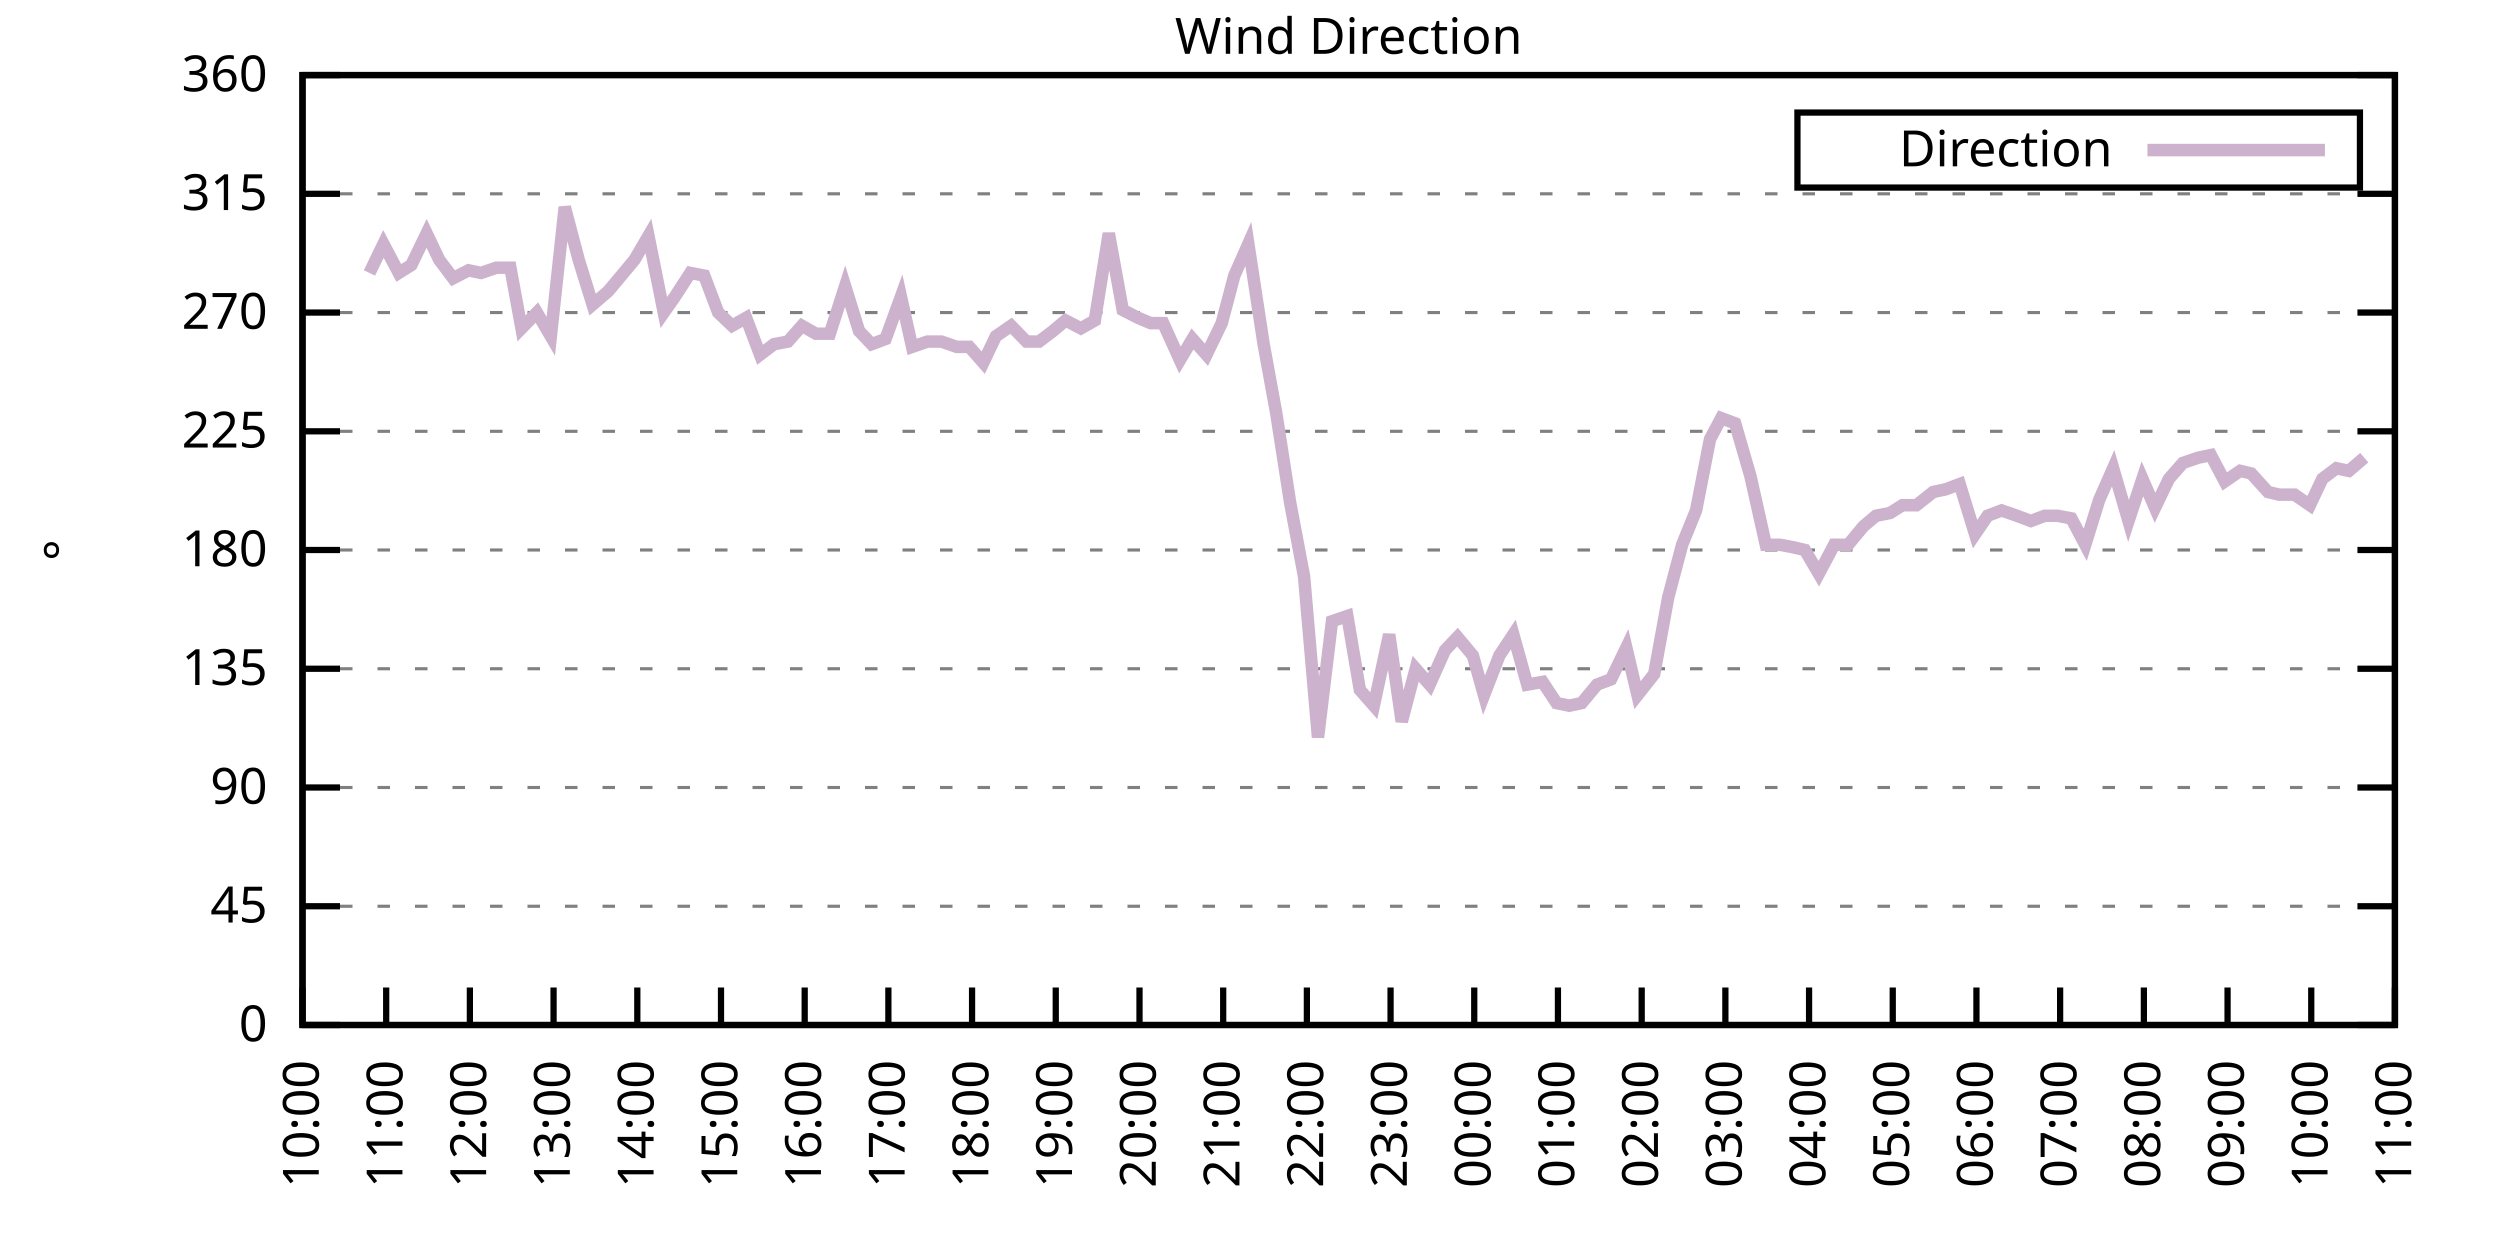
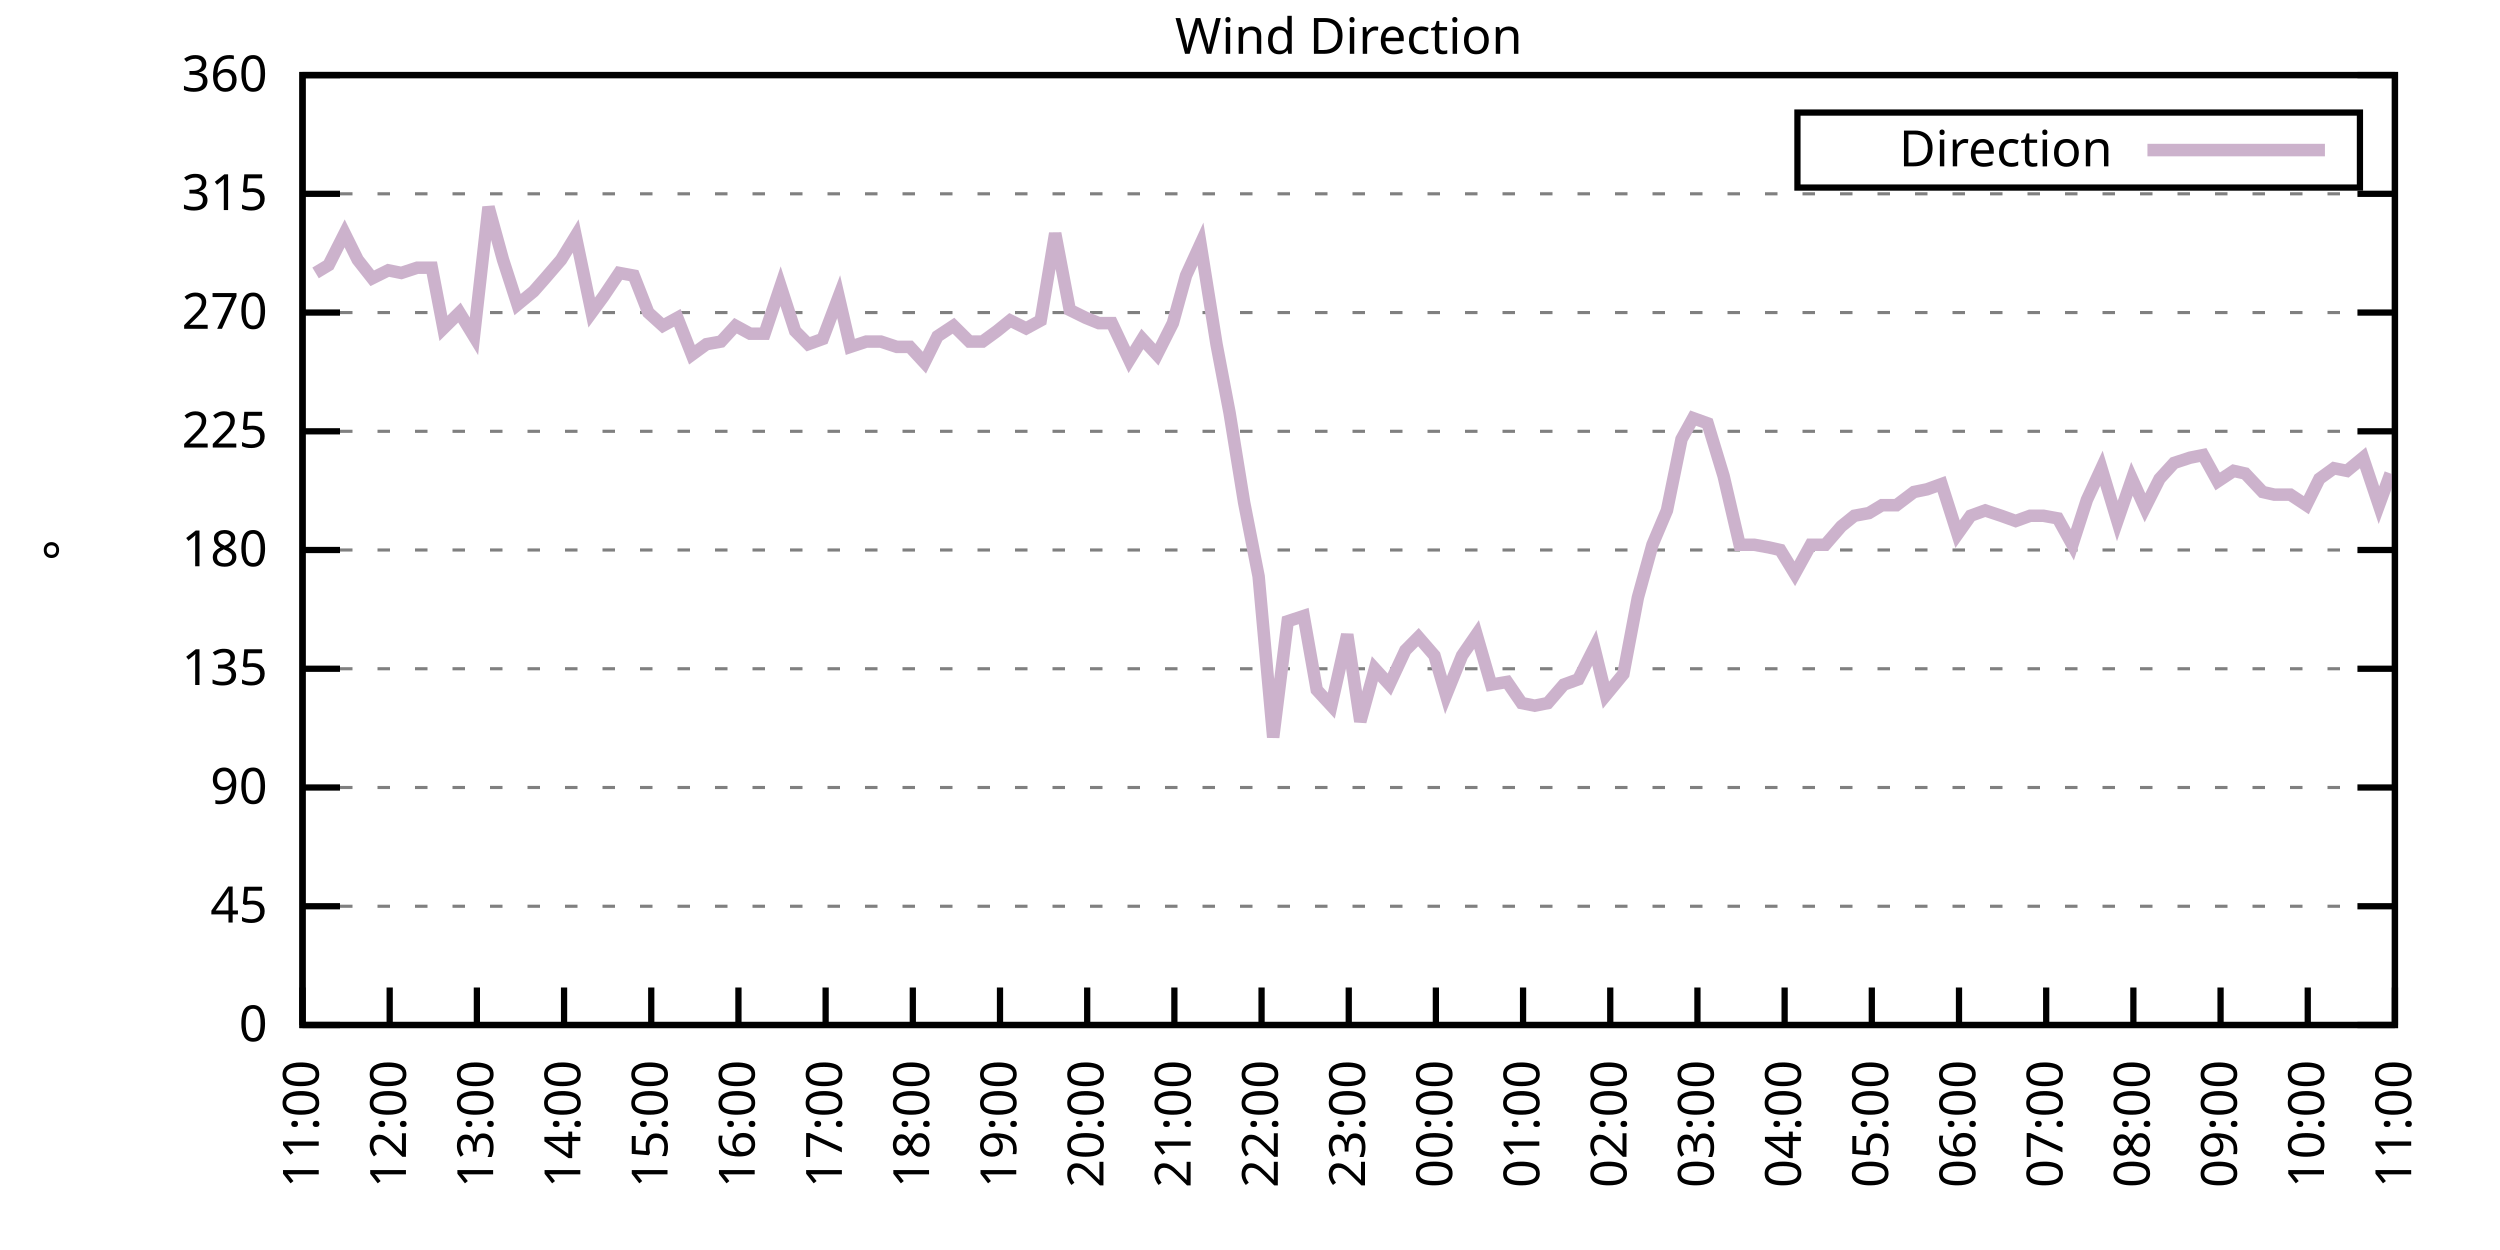
<svg xmlns="http://www.w3.org/2000/svg" xmlns:xlink="http://www.w3.org/1999/xlink" width="400" height="200" viewBox="0 0 400 200">
  <g id="gnuplot_canvas">
    <rect x="0" y="0" width="400" height="200" fill="none" />
    <defs>
      <circle id="gpDot" r="0.5" stroke-width="0.5" stroke="currentColor" />
      <path id="gpPt0" stroke-width="0.333" stroke="currentColor" d="M-1,0 h2 M0,-1 v2" />
      <path id="gpPt1" stroke-width="0.333" stroke="currentColor" d="M-1,-1 L1,1 M1,-1 L-1,1" />
      <path id="gpPt2" stroke-width="0.333" stroke="currentColor" d="M-1,0 L1,0 M0,-1 L0,1 M-1,-1 L1,1 M-1,1 L1,-1" />
      <rect id="gpPt3" stroke-width="0.333" stroke="currentColor" x="-1" y="-1" width="2" height="2" />
      <rect id="gpPt4" stroke-width="0.333" stroke="currentColor" fill="currentColor" x="-1" y="-1" width="2" height="2" />
      <circle id="gpPt5" stroke-width="0.333" stroke="currentColor" cx="0" cy="0" r="1" />
      <use xlink:href="#gpPt5" id="gpPt6" fill="currentColor" stroke="none" />
      <path id="gpPt7" stroke-width="0.333" stroke="currentColor" d="M0,-1.33 L-1.33,0.67 L1.33,0.67 z" />
      <use xlink:href="#gpPt7" id="gpPt8" fill="currentColor" stroke="none" />
      <use xlink:href="#gpPt7" id="gpPt9" stroke="currentColor" transform="rotate(180)" />
      <use xlink:href="#gpPt9" id="gpPt10" fill="currentColor" stroke="none" />
      <use xlink:href="#gpPt3" id="gpPt11" stroke="currentColor" transform="rotate(45)" />
      <use xlink:href="#gpPt11" id="gpPt12" fill="currentColor" stroke="none" />
      <path id="gpPt13" stroke-width="0.333" stroke="currentColor" d="M0,1.330 L1.265,0.411 L0.782,-1.067 L-0.782,-1.076 L-1.265,0.411 z" />
      <use xlink:href="#gpPt13" id="gpPt14" fill="currentColor" stroke="none" />
      <filter id="textbox" filterUnits="objectBoundingBox" x="0" y="0" height="1" width="1">
        <feFlood flood-color="white" flood-opacity="1" result="bgnd" />
        <feComposite in="SourceGraphic" in2="bgnd" operator="atop" />
      </filter>
      <filter id="greybox" filterUnits="objectBoundingBox" x="0" y="0" height="1" width="1">
        <feFlood flood-color="lightgrey" flood-opacity="1" result="grey" />
        <feComposite in="SourceGraphic" in2="grey" operator="atop" />
      </filter>
    </defs>
    <g fill="none" color="white" stroke="currentColor" stroke-width="1.00" stroke-linecap="butt" stroke-linejoin="miter">
</g>
    <g fill="none" color="black" stroke="currentColor" stroke-width="1.00" stroke-linecap="butt" stroke-linejoin="miter">
      <g stroke="none" shape-rendering="crispEdges">
        <polygon fill="rgb(255, 255, 255)" points="48.40,164.00 383.18,164.00 383.18,12.02 48.40,12.02 " />
      </g>
    </g>
    <g fill="none" color="black" stroke="currentColor" stroke-width="1.00" stroke-linecap="butt" stroke-linejoin="miter">
</g>
    <g fill="none" color="black" stroke="black" stroke-width="0.50" stroke-linecap="butt" stroke-linejoin="miter">
</g>
    <g fill="none" color="gray" stroke="currentColor" stroke-width="0.50" stroke-linecap="butt" stroke-linejoin="miter">
      <path stroke="gray" stroke-dasharray="2,4" class="gridline" d="M48.40,164.00 L383.19,164.00  " />
    </g>
    <g fill="none" color="gray" stroke="gray" stroke-width="1.00" stroke-linecap="butt" stroke-linejoin="miter">
</g>
    <g fill="none" color="black" stroke="currentColor" stroke-width="1.00" stroke-linecap="butt" stroke-linejoin="miter">
      <path stroke="black" d="M48.40,164.00 L54.40,164.00 M383.19,164.00 L377.19,164.00  " />
      <g transform="translate(42.80,166.60)" stroke="none" fill="black" font-family="Sans" font-size="8.00" text-anchor="end">
        <text>
          <tspan font-family="Sans"> 0</tspan>
        </text>
      </g>
    </g>
    <g fill="none" color="black" stroke="currentColor" stroke-width="1.00" stroke-linecap="butt" stroke-linejoin="miter">
</g>
    <g fill="none" color="black" stroke="black" stroke-width="0.50" stroke-linecap="butt" stroke-linejoin="miter">
</g>
    <g fill="none" color="gray" stroke="currentColor" stroke-width="0.50" stroke-linecap="butt" stroke-linejoin="miter">
      <path stroke="gray" stroke-dasharray="2,4" class="gridline" d="M48.40,145.00 L383.19,145.00  " />
    </g>
    <g fill="none" color="gray" stroke="gray" stroke-width="1.00" stroke-linecap="butt" stroke-linejoin="miter">
</g>
    <g fill="none" color="black" stroke="currentColor" stroke-width="1.00" stroke-linecap="butt" stroke-linejoin="miter">
      <path stroke="black" d="M48.40,145.00 L54.40,145.00 M383.19,145.00 L377.19,145.00  " />
      <g transform="translate(42.80,147.60)" stroke="none" fill="black" font-family="Sans" font-size="8.00" text-anchor="end">
        <text>
          <tspan font-family="Sans"> 45</tspan>
        </text>
      </g>
    </g>
    <g fill="none" color="black" stroke="currentColor" stroke-width="1.00" stroke-linecap="butt" stroke-linejoin="miter">
</g>
    <g fill="none" color="black" stroke="black" stroke-width="0.50" stroke-linecap="butt" stroke-linejoin="miter">
</g>
    <g fill="none" color="gray" stroke="currentColor" stroke-width="0.50" stroke-linecap="butt" stroke-linejoin="miter">
      <path stroke="gray" stroke-dasharray="2,4" class="gridline" d="M48.40,126.00 L383.19,126.00  " />
    </g>
    <g fill="none" color="gray" stroke="gray" stroke-width="1.00" stroke-linecap="butt" stroke-linejoin="miter">
</g>
    <g fill="none" color="black" stroke="currentColor" stroke-width="1.00" stroke-linecap="butt" stroke-linejoin="miter">
      <path stroke="black" d="M48.40,126.00 L54.40,126.00 M383.19,126.00 L377.19,126.00  " />
      <g transform="translate(42.80,128.60)" stroke="none" fill="black" font-family="Sans" font-size="8.00" text-anchor="end">
        <text>
          <tspan font-family="Sans"> 90</tspan>
        </text>
      </g>
    </g>
    <g fill="none" color="black" stroke="currentColor" stroke-width="1.00" stroke-linecap="butt" stroke-linejoin="miter">
</g>
    <g fill="none" color="black" stroke="black" stroke-width="0.50" stroke-linecap="butt" stroke-linejoin="miter">
</g>
    <g fill="none" color="gray" stroke="currentColor" stroke-width="0.50" stroke-linecap="butt" stroke-linejoin="miter">
      <path stroke="gray" stroke-dasharray="2,4" class="gridline" d="M48.40,107.00 L383.19,107.00  " />
    </g>
    <g fill="none" color="gray" stroke="gray" stroke-width="1.00" stroke-linecap="butt" stroke-linejoin="miter">
</g>
    <g fill="none" color="black" stroke="currentColor" stroke-width="1.00" stroke-linecap="butt" stroke-linejoin="miter">
      <path stroke="black" d="M48.40,107.00 L54.40,107.00 M383.19,107.00 L377.19,107.00  " />
      <g transform="translate(42.80,109.60)" stroke="none" fill="black" font-family="Sans" font-size="8.00" text-anchor="end">
        <text>
          <tspan font-family="Sans"> 135</tspan>
        </text>
      </g>
    </g>
    <g fill="none" color="black" stroke="currentColor" stroke-width="1.00" stroke-linecap="butt" stroke-linejoin="miter">
</g>
    <g fill="none" color="black" stroke="black" stroke-width="0.50" stroke-linecap="butt" stroke-linejoin="miter">
</g>
    <g fill="none" color="gray" stroke="currentColor" stroke-width="0.50" stroke-linecap="butt" stroke-linejoin="miter">
      <path stroke="gray" stroke-dasharray="2,4" class="gridline" d="M48.40,88.00 L383.19,88.00  " />
    </g>
    <g fill="none" color="gray" stroke="gray" stroke-width="1.00" stroke-linecap="butt" stroke-linejoin="miter">
</g>
    <g fill="none" color="black" stroke="currentColor" stroke-width="1.00" stroke-linecap="butt" stroke-linejoin="miter">
      <path stroke="black" d="M48.40,88.00 L54.40,88.00 M383.19,88.00 L377.19,88.00  " />
      <g transform="translate(42.80,90.60)" stroke="none" fill="black" font-family="Sans" font-size="8.00" text-anchor="end">
        <text>
          <tspan font-family="Sans"> 180</tspan>
        </text>
      </g>
    </g>
    <g fill="none" color="black" stroke="currentColor" stroke-width="1.00" stroke-linecap="butt" stroke-linejoin="miter">
</g>
    <g fill="none" color="black" stroke="black" stroke-width="0.50" stroke-linecap="butt" stroke-linejoin="miter">
</g>
    <g fill="none" color="gray" stroke="currentColor" stroke-width="0.50" stroke-linecap="butt" stroke-linejoin="miter">
      <path stroke="gray" stroke-dasharray="2,4" class="gridline" d="M48.40,69.01 L383.19,69.01  " />
    </g>
    <g fill="none" color="gray" stroke="gray" stroke-width="1.00" stroke-linecap="butt" stroke-linejoin="miter">
</g>
    <g fill="none" color="black" stroke="currentColor" stroke-width="1.00" stroke-linecap="butt" stroke-linejoin="miter">
      <path stroke="black" d="M48.40,69.01 L54.40,69.01 M383.19,69.01 L377.19,69.01  " />
      <g transform="translate(42.80,71.61)" stroke="none" fill="black" font-family="Sans" font-size="8.00" text-anchor="end">
        <text>
          <tspan font-family="Sans"> 225</tspan>
        </text>
      </g>
    </g>
    <g fill="none" color="black" stroke="currentColor" stroke-width="1.00" stroke-linecap="butt" stroke-linejoin="miter">
</g>
    <g fill="none" color="black" stroke="black" stroke-width="0.50" stroke-linecap="butt" stroke-linejoin="miter">
</g>
    <g fill="none" color="gray" stroke="currentColor" stroke-width="0.50" stroke-linecap="butt" stroke-linejoin="miter">
      <path stroke="gray" stroke-dasharray="2,4" class="gridline" d="M48.40,50.01 L383.19,50.01  " />
    </g>
    <g fill="none" color="gray" stroke="gray" stroke-width="1.00" stroke-linecap="butt" stroke-linejoin="miter">
</g>
    <g fill="none" color="black" stroke="currentColor" stroke-width="1.00" stroke-linecap="butt" stroke-linejoin="miter">
      <path stroke="black" d="M48.40,50.01 L54.40,50.01 M383.19,50.01 L377.19,50.01  " />
      <g transform="translate(42.80,52.61)" stroke="none" fill="black" font-family="Sans" font-size="8.00" text-anchor="end">
        <text>
          <tspan font-family="Sans"> 270</tspan>
        </text>
      </g>
    </g>
    <g fill="none" color="black" stroke="currentColor" stroke-width="1.00" stroke-linecap="butt" stroke-linejoin="miter">
</g>
    <g fill="none" color="black" stroke="black" stroke-width="0.50" stroke-linecap="butt" stroke-linejoin="miter">
</g>
    <g fill="none" color="gray" stroke="currentColor" stroke-width="0.50" stroke-linecap="butt" stroke-linejoin="miter">
      <path stroke="gray" stroke-dasharray="2,4" class="gridline" d="M48.40,31.01 L383.19,31.01  " />
    </g>
    <g fill="none" color="gray" stroke="gray" stroke-width="1.00" stroke-linecap="butt" stroke-linejoin="miter">
</g>
    <g fill="none" color="black" stroke="currentColor" stroke-width="1.00" stroke-linecap="butt" stroke-linejoin="miter">
      <path stroke="black" d="M48.40,31.01 L54.40,31.01 M383.19,31.01 L377.19,31.01  " />
      <g transform="translate(42.80,33.61)" stroke="none" fill="black" font-family="Sans" font-size="8.00" text-anchor="end">
        <text>
          <tspan font-family="Sans"> 315</tspan>
        </text>
      </g>
    </g>
    <g fill="none" color="black" stroke="currentColor" stroke-width="1.00" stroke-linecap="butt" stroke-linejoin="miter">
</g>
    <g fill="none" color="black" stroke="black" stroke-width="0.50" stroke-linecap="butt" stroke-linejoin="miter">
</g>
    <g fill="none" color="gray" stroke="currentColor" stroke-width="0.50" stroke-linecap="butt" stroke-linejoin="miter">
      <path stroke="gray" stroke-dasharray="2,4" class="gridline" d="M48.40,12.01 L383.19,12.01  " />
    </g>
    <g fill="none" color="gray" stroke="gray" stroke-width="1.00" stroke-linecap="butt" stroke-linejoin="miter">
</g>
    <g fill="none" color="black" stroke="currentColor" stroke-width="1.00" stroke-linecap="butt" stroke-linejoin="miter">
      <path stroke="black" d="M48.40,12.01 L54.40,12.01 M383.19,12.01 L377.19,12.01  " />
      <g transform="translate(42.80,14.61)" stroke="none" fill="black" font-family="Sans" font-size="8.00" text-anchor="end">
        <text>
          <tspan font-family="Sans"> 360</tspan>
        </text>
      </g>
    </g>
    <g fill="none" color="black" stroke="currentColor" stroke-width="1.00" stroke-linecap="butt" stroke-linejoin="miter">
      <path stroke="black" d="M48.40,164.00 L48.40,158.00  " />
      <g transform="translate(51.00,169.60) rotate(270.00)" stroke="none" fill="black" font-family="Sans" font-size="8.00" text-anchor="end">
        <text>
-           <tspan font-family="Sans">10:00</tspan>
-         </text>
-       </g>
-     </g>
-     <g fill="none" color="black" stroke="currentColor" stroke-width="1.00" stroke-linecap="butt" stroke-linejoin="miter">
-       <path stroke="black" d="M61.79,164.00 L61.79,158.00  " />
-       <g transform="translate(64.39,169.60) rotate(270.00)" stroke="none" fill="black" font-family="Sans" font-size="8.00" text-anchor="end">
-         <text>
          <tspan font-family="Sans">11:00</tspan>
        </text>
      </g>
    </g>
    <g fill="none" color="black" stroke="currentColor" stroke-width="1.00" stroke-linecap="butt" stroke-linejoin="miter">
-       <path stroke="black" d="M75.18,164.00 L75.18,158.00  " />
-       <g transform="translate(77.78,169.60) rotate(270.00)" stroke="none" fill="black" font-family="Sans" font-size="8.00" text-anchor="end">
+       <path stroke="black" d="M62.35,164.00 L62.35,158.00  " />
+       <g transform="translate(64.95,169.60) rotate(270.00)" stroke="none" fill="black" font-family="Sans" font-size="8.00" text-anchor="end">
        <text>
          <tspan font-family="Sans">12:00</tspan>
        </text>
      </g>
    </g>
    <g fill="none" color="black" stroke="currentColor" stroke-width="1.00" stroke-linecap="butt" stroke-linejoin="miter">
-       <path stroke="black" d="M88.57,164.00 L88.57,158.00  " />
-       <g transform="translate(91.17,169.60) rotate(270.00)" stroke="none" fill="black" font-family="Sans" font-size="8.00" text-anchor="end">
+       <path stroke="black" d="M76.30,164.00 L76.30,158.00  " />
+       <g transform="translate(78.90,169.60) rotate(270.00)" stroke="none" fill="black" font-family="Sans" font-size="8.00" text-anchor="end">
        <text>
          <tspan font-family="Sans">13:00</tspan>
        </text>
      </g>
    </g>
    <g fill="none" color="black" stroke="currentColor" stroke-width="1.00" stroke-linecap="butt" stroke-linejoin="miter">
-       <path stroke="black" d="M101.97,164.00 L101.97,158.00  " />
-       <g transform="translate(104.57,169.60) rotate(270.00)" stroke="none" fill="black" font-family="Sans" font-size="8.00" text-anchor="end">
+       <path stroke="black" d="M90.25,164.00 L90.25,158.00  " />
+       <g transform="translate(92.85,169.60) rotate(270.00)" stroke="none" fill="black" font-family="Sans" font-size="8.00" text-anchor="end">
        <text>
          <tspan font-family="Sans">14:00</tspan>
        </text>
      </g>
    </g>
    <g fill="none" color="black" stroke="currentColor" stroke-width="1.00" stroke-linecap="butt" stroke-linejoin="miter">
-       <path stroke="black" d="M115.36,164.00 L115.36,158.00  " />
-       <g transform="translate(117.96,169.60) rotate(270.00)" stroke="none" fill="black" font-family="Sans" font-size="8.00" text-anchor="end">
+       <path stroke="black" d="M104.20,164.00 L104.20,158.00  " />
+       <g transform="translate(106.80,169.60) rotate(270.00)" stroke="none" fill="black" font-family="Sans" font-size="8.00" text-anchor="end">
        <text>
          <tspan font-family="Sans">15:00</tspan>
        </text>
      </g>
    </g>
    <g fill="none" color="black" stroke="currentColor" stroke-width="1.00" stroke-linecap="butt" stroke-linejoin="miter">
-       <path stroke="black" d="M128.75,164.00 L128.75,158.00  " />
-       <g transform="translate(131.35,169.60) rotate(270.00)" stroke="none" fill="black" font-family="Sans" font-size="8.00" text-anchor="end">
+       <path stroke="black" d="M118.15,164.00 L118.15,158.00  " />
+       <g transform="translate(120.75,169.60) rotate(270.00)" stroke="none" fill="black" font-family="Sans" font-size="8.00" text-anchor="end">
        <text>
          <tspan font-family="Sans">16:00</tspan>
        </text>
      </g>
    </g>
    <g fill="none" color="black" stroke="currentColor" stroke-width="1.00" stroke-linecap="butt" stroke-linejoin="miter">
-       <path stroke="black" d="M142.14,164.00 L142.14,158.00  " />
-       <g transform="translate(144.74,169.60) rotate(270.00)" stroke="none" fill="black" font-family="Sans" font-size="8.00" text-anchor="end">
+       <path stroke="black" d="M132.10,164.00 L132.10,158.00  " />
+       <g transform="translate(134.70,169.60) rotate(270.00)" stroke="none" fill="black" font-family="Sans" font-size="8.00" text-anchor="end">
        <text>
          <tspan font-family="Sans">17:00</tspan>
        </text>
      </g>
    </g>
    <g fill="none" color="black" stroke="currentColor" stroke-width="1.00" stroke-linecap="butt" stroke-linejoin="miter">
-       <path stroke="black" d="M155.53,164.00 L155.53,158.00  " />
-       <g transform="translate(158.13,169.60) rotate(270.00)" stroke="none" fill="black" font-family="Sans" font-size="8.00" text-anchor="end">
+       <path stroke="black" d="M146.05,164.00 L146.05,158.00  " />
+       <g transform="translate(148.65,169.60) rotate(270.00)" stroke="none" fill="black" font-family="Sans" font-size="8.00" text-anchor="end">
        <text>
          <tspan font-family="Sans">18:00</tspan>
        </text>
      </g>
    </g>
    <g fill="none" color="black" stroke="currentColor" stroke-width="1.00" stroke-linecap="butt" stroke-linejoin="miter">
-       <path stroke="black" d="M168.92,164.00 L168.92,158.00  " />
-       <g transform="translate(171.52,169.60) rotate(270.00)" stroke="none" fill="black" font-family="Sans" font-size="8.00" text-anchor="end">
+       <path stroke="black" d="M160.00,164.00 L160.00,158.00  " />
+       <g transform="translate(162.60,169.60) rotate(270.00)" stroke="none" fill="black" font-family="Sans" font-size="8.00" text-anchor="end">
        <text>
          <tspan font-family="Sans">19:00</tspan>
        </text>
      </g>
    </g>
    <g fill="none" color="black" stroke="currentColor" stroke-width="1.00" stroke-linecap="butt" stroke-linejoin="miter">
-       <path stroke="black" d="M182.32,164.00 L182.32,158.00  " />
-       <g transform="translate(184.92,169.60) rotate(270.00)" stroke="none" fill="black" font-family="Sans" font-size="8.00" text-anchor="end">
+       <path stroke="black" d="M173.95,164.00 L173.95,158.00  " />
+       <g transform="translate(176.55,169.60) rotate(270.00)" stroke="none" fill="black" font-family="Sans" font-size="8.00" text-anchor="end">
        <text>
          <tspan font-family="Sans">20:00</tspan>
        </text>
      </g>
    </g>
    <g fill="none" color="black" stroke="currentColor" stroke-width="1.00" stroke-linecap="butt" stroke-linejoin="miter">
-       <path stroke="black" d="M195.71,164.00 L195.71,158.00  " />
-       <g transform="translate(198.31,169.60) rotate(270.00)" stroke="none" fill="black" font-family="Sans" font-size="8.00" text-anchor="end">
+       <path stroke="black" d="M187.90,164.00 L187.90,158.00  " />
+       <g transform="translate(190.50,169.60) rotate(270.00)" stroke="none" fill="black" font-family="Sans" font-size="8.00" text-anchor="end">
        <text>
          <tspan font-family="Sans">21:00</tspan>
        </text>
      </g>
    </g>
    <g fill="none" color="black" stroke="currentColor" stroke-width="1.00" stroke-linecap="butt" stroke-linejoin="miter">
-       <path stroke="black" d="M209.10,164.00 L209.10,158.00  " />
-       <g transform="translate(211.70,169.60) rotate(270.00)" stroke="none" fill="black" font-family="Sans" font-size="8.00" text-anchor="end">
+       <path stroke="black" d="M201.85,164.00 L201.85,158.00  " />
+       <g transform="translate(204.45,169.60) rotate(270.00)" stroke="none" fill="black" font-family="Sans" font-size="8.00" text-anchor="end">
        <text>
          <tspan font-family="Sans">22:00</tspan>
        </text>
      </g>
    </g>
    <g fill="none" color="black" stroke="currentColor" stroke-width="1.00" stroke-linecap="butt" stroke-linejoin="miter">
-       <path stroke="black" d="M222.49,164.00 L222.49,158.00  " />
-       <g transform="translate(225.09,169.60) rotate(270.00)" stroke="none" fill="black" font-family="Sans" font-size="8.00" text-anchor="end">
+       <path stroke="black" d="M215.80,164.00 L215.80,158.00  " />
+       <g transform="translate(218.40,169.60) rotate(270.00)" stroke="none" fill="black" font-family="Sans" font-size="8.00" text-anchor="end">
        <text>
          <tspan font-family="Sans">23:00</tspan>
        </text>
      </g>
    </g>
    <g fill="none" color="black" stroke="currentColor" stroke-width="1.00" stroke-linecap="butt" stroke-linejoin="miter">
-       <path stroke="black" d="M235.88,164.00 L235.88,158.00  " />
-       <g transform="translate(238.48,169.60) rotate(270.00)" stroke="none" fill="black" font-family="Sans" font-size="8.00" text-anchor="end">
+       <path stroke="black" d="M229.74,164.00 L229.74,158.00  " />
+       <g transform="translate(232.34,169.60) rotate(270.00)" stroke="none" fill="black" font-family="Sans" font-size="8.00" text-anchor="end">
        <text>
          <tspan font-family="Sans">00:00</tspan>
        </text>
      </g>
    </g>
    <g fill="none" color="black" stroke="currentColor" stroke-width="1.00" stroke-linecap="butt" stroke-linejoin="miter">
-       <path stroke="black" d="M249.27,164.00 L249.27,158.00  " />
-       <g transform="translate(251.87,169.60) rotate(270.00)" stroke="none" fill="black" font-family="Sans" font-size="8.00" text-anchor="end">
+       <path stroke="black" d="M243.69,164.00 L243.69,158.00  " />
+       <g transform="translate(246.29,169.60) rotate(270.00)" stroke="none" fill="black" font-family="Sans" font-size="8.00" text-anchor="end">
        <text>
          <tspan font-family="Sans">01:00</tspan>
        </text>
      </g>
    </g>
    <g fill="none" color="black" stroke="currentColor" stroke-width="1.00" stroke-linecap="butt" stroke-linejoin="miter">
-       <path stroke="black" d="M262.67,164.00 L262.67,158.00  " />
-       <g transform="translate(265.27,169.60) rotate(270.00)" stroke="none" fill="black" font-family="Sans" font-size="8.00" text-anchor="end">
+       <path stroke="black" d="M257.64,164.00 L257.64,158.00  " />
+       <g transform="translate(260.24,169.60) rotate(270.00)" stroke="none" fill="black" font-family="Sans" font-size="8.00" text-anchor="end">
        <text>
          <tspan font-family="Sans">02:00</tspan>
        </text>
      </g>
    </g>
    <g fill="none" color="black" stroke="currentColor" stroke-width="1.00" stroke-linecap="butt" stroke-linejoin="miter">
-       <path stroke="black" d="M276.06,164.00 L276.06,158.00  " />
-       <g transform="translate(278.66,169.60) rotate(270.00)" stroke="none" fill="black" font-family="Sans" font-size="8.00" text-anchor="end">
+       <path stroke="black" d="M271.59,164.00 L271.59,158.00  " />
+       <g transform="translate(274.19,169.60) rotate(270.00)" stroke="none" fill="black" font-family="Sans" font-size="8.00" text-anchor="end">
        <text>
          <tspan font-family="Sans">03:00</tspan>
        </text>
      </g>
    </g>
    <g fill="none" color="black" stroke="currentColor" stroke-width="1.00" stroke-linecap="butt" stroke-linejoin="miter">
-       <path stroke="black" d="M289.45,164.00 L289.45,158.00  " />
-       <g transform="translate(292.05,169.60) rotate(270.00)" stroke="none" fill="black" font-family="Sans" font-size="8.00" text-anchor="end">
+       <path stroke="black" d="M285.54,164.00 L285.54,158.00  " />
+       <g transform="translate(288.14,169.60) rotate(270.00)" stroke="none" fill="black" font-family="Sans" font-size="8.00" text-anchor="end">
        <text>
          <tspan font-family="Sans">04:00</tspan>
        </text>
      </g>
    </g>
    <g fill="none" color="black" stroke="currentColor" stroke-width="1.00" stroke-linecap="butt" stroke-linejoin="miter">
-       <path stroke="black" d="M302.84,164.00 L302.84,158.00  " />
-       <g transform="translate(305.44,169.60) rotate(270.00)" stroke="none" fill="black" font-family="Sans" font-size="8.00" text-anchor="end">
+       <path stroke="black" d="M299.49,164.00 L299.49,158.00  " />
+       <g transform="translate(302.09,169.60) rotate(270.00)" stroke="none" fill="black" font-family="Sans" font-size="8.00" text-anchor="end">
        <text>
          <tspan font-family="Sans">05:00</tspan>
        </text>
      </g>
    </g>
    <g fill="none" color="black" stroke="currentColor" stroke-width="1.00" stroke-linecap="butt" stroke-linejoin="miter">
-       <path stroke="black" d="M316.23,164.00 L316.23,158.00  " />
-       <g transform="translate(318.83,169.60) rotate(270.00)" stroke="none" fill="black" font-family="Sans" font-size="8.00" text-anchor="end">
+       <path stroke="black" d="M313.44,164.00 L313.44,158.00  " />
+       <g transform="translate(316.04,169.60) rotate(270.00)" stroke="none" fill="black" font-family="Sans" font-size="8.00" text-anchor="end">
        <text>
          <tspan font-family="Sans">06:00</tspan>
        </text>
      </g>
    </g>
    <g fill="none" color="black" stroke="currentColor" stroke-width="1.00" stroke-linecap="butt" stroke-linejoin="miter">
-       <path stroke="black" d="M329.62,164.00 L329.62,158.00  " />
-       <g transform="translate(332.22,169.60) rotate(270.00)" stroke="none" fill="black" font-family="Sans" font-size="8.00" text-anchor="end">
+       <path stroke="black" d="M327.39,164.00 L327.39,158.00  " />
+       <g transform="translate(329.99,169.60) rotate(270.00)" stroke="none" fill="black" font-family="Sans" font-size="8.00" text-anchor="end">
        <text>
          <tspan font-family="Sans">07:00</tspan>
        </text>
      </g>
    </g>
    <g fill="none" color="black" stroke="currentColor" stroke-width="1.00" stroke-linecap="butt" stroke-linejoin="miter">
-       <path stroke="black" d="M343.02,164.00 L343.02,158.00  " />
-       <g transform="translate(345.62,169.60) rotate(270.00)" stroke="none" fill="black" font-family="Sans" font-size="8.00" text-anchor="end">
+       <path stroke="black" d="M341.34,164.00 L341.34,158.00  " />
+       <g transform="translate(343.94,169.60) rotate(270.00)" stroke="none" fill="black" font-family="Sans" font-size="8.00" text-anchor="end">
        <text>
          <tspan font-family="Sans">08:00</tspan>
        </text>
      </g>
    </g>
    <g fill="none" color="black" stroke="currentColor" stroke-width="1.00" stroke-linecap="butt" stroke-linejoin="miter">
-       <path stroke="black" d="M356.41,164.00 L356.41,158.00  " />
-       <g transform="translate(359.01,169.60) rotate(270.00)" stroke="none" fill="black" font-family="Sans" font-size="8.00" text-anchor="end">
+       <path stroke="black" d="M355.29,164.00 L355.29,158.00  " />
+       <g transform="translate(357.89,169.60) rotate(270.00)" stroke="none" fill="black" font-family="Sans" font-size="8.00" text-anchor="end">
        <text>
          <tspan font-family="Sans">09:00</tspan>
        </text>
      </g>
    </g>
    <g fill="none" color="black" stroke="currentColor" stroke-width="1.00" stroke-linecap="butt" stroke-linejoin="miter">
-       <path stroke="black" d="M369.80,164.00 L369.80,158.00  " />
-       <g transform="translate(372.40,169.60) rotate(270.00)" stroke="none" fill="black" font-family="Sans" font-size="8.00" text-anchor="end">
+       <path stroke="black" d="M369.24,164.00 L369.24,158.00  " />
+       <g transform="translate(371.84,169.60) rotate(270.00)" stroke="none" fill="black" font-family="Sans" font-size="8.00" text-anchor="end">
        <text>
          <tspan font-family="Sans">10:00</tspan>
        </text>
      </g>
    </g>
    <g fill="none" color="black" stroke="currentColor" stroke-width="1.00" stroke-linecap="butt" stroke-linejoin="miter">
      <path stroke="black" d="M383.19,164.00 L383.19,158.00  " />
      <g transform="translate(385.79,169.60) rotate(270.00)" stroke="none" fill="black" font-family="Sans" font-size="8.00" text-anchor="end">
        <text>
          <tspan font-family="Sans">11:00</tspan>
        </text>
      </g>
    </g>
    <g fill="none" color="black" stroke="currentColor" stroke-width="1.00" stroke-linecap="butt" stroke-linejoin="miter">
</g>
    <g fill="none" color="black" stroke="currentColor" stroke-width="1.00" stroke-linecap="butt" stroke-linejoin="miter">
      <path stroke="black" d="M48.40,12.01 L48.40,164.00 L383.19,164.00 L383.19,12.01 L48.40,12.01 Z  " />
    </g>
    <g fill="none" color="black" stroke="currentColor" stroke-width="1.00" stroke-linecap="butt" stroke-linejoin="miter">
</g>
    <g fill="none" color="black" stroke="currentColor" stroke-width="1.00" stroke-linecap="butt" stroke-linejoin="miter">
      <path stroke="black" d="M287.59,30.01 L287.59,18.01 L377.59,18.01 L377.59,30.01 L287.59,30.01 Z  " />
    </g>
    <g id="Wind_direction_plot_1">
      <g fill="none" color="white" stroke="black" stroke-width="2.00" stroke-linecap="butt" stroke-linejoin="miter">
</g>
      <g fill="none" color="black" stroke="currentColor" stroke-width="2.00" stroke-linecap="butt" stroke-linejoin="miter">
        <g transform="translate(337.99,26.61)" stroke="none" fill="black" font-family="Sans" font-size="8.00" text-anchor="end">
          <text>
            <tspan font-family="Sans">Direction</tspan>
          </text>
        </g>
      </g>
      <g fill="none" color="black" stroke="currentColor" stroke-width="2.00" stroke-linecap="butt" stroke-linejoin="miter">
-         <path stroke="rgb(204, 178, 204)" d="M343.59,24.01 L371.99,24.01 M59.11,43.67 L61.35,39.03 L63.80,43.67 L65.81,42.41 L68.26,37.34 L70.27,41.56   L72.50,44.52 L74.96,43.25 L76.97,43.67 L79.42,42.83 L81.66,42.83 L83.44,52.54 L85.90,50.01 L88.13,53.81   L90.36,33.12 L92.59,41.56 L94.82,48.74 L97.28,46.63 L99.06,44.52 L101.52,41.56 L103.75,37.76 L106.21,50.01   L107.99,47.47 L110.45,43.67 L112.68,44.10 L114.91,50.01 L117.14,52.12 L119.38,50.85 L121.61,56.76 L123.84,55.07   L126.07,54.65 L128.30,52.12 L130.54,53.39 L132.77,53.39 L135.22,45.79 L137.45,52.96 L139.46,55.07 L141.69,54.23   L144.15,47.47 L145.94,55.50 L148.39,54.65 L150.62,54.65 L153.08,55.50 L155.09,55.50 L157.32,58.03 L159.33,53.81   L161.78,52.12 L164.24,54.65 L166.25,54.65 L168.48,52.96 L170.49,51.27 L172.94,52.54 L175.17,51.27 L177.41,37.34   L179.64,49.59 L182.09,50.85 L184.10,51.70 L186.11,51.70 L188.79,57.61 L190.80,54.23 L193.03,56.76 L195.48,51.70   L197.49,44.10 L199.73,39.03 L202.18,55.07 L204.19,66.05 L206.42,80.41 L208.65,92.23 L210.88,117.98 L213.12,99.40   L215.57,98.56 L217.58,110.38 L219.81,112.91 L222.27,101.52 L224.28,115.45 L226.51,107.00 L228.74,109.54 L231.20,104.05   L233.20,101.94 L235.66,104.89 L237.44,111.23 L239.90,104.89 L242.13,101.52 L244.36,109.54 L246.82,109.11 L249.05,112.49   L251.06,112.91 L253.07,112.49 L255.52,109.54 L257.76,108.69 L260.21,103.63 L262.00,111.23 L264.67,107.85 L266.91,95.60   L269.14,87.16 L271.37,81.67 L273.60,70.27 L275.39,66.90 L277.62,67.74 L280.07,76.18 L282.53,87.16 L284.76,87.16   L286.99,87.58 L288.78,88.00 L291.01,91.80 L293.47,87.16 L295.70,87.16 L298.15,84.21 L300.16,82.52 L302.39,82.09   L304.40,80.83 L306.63,80.83 L309.31,78.72 L311.32,78.29 L313.55,77.45 L316.01,85.47 L318.02,82.52 L320.25,81.67   L322.70,82.52 L324.94,83.36 L327.17,82.52 L329.18,82.52 L331.41,82.94 L333.64,87.16 L335.87,79.98 L338.10,74.92   L340.56,83.36 L342.79,76.61 L344.80,81.25 L347.03,76.61 L349.26,74.07 L351.72,73.23 L353.73,72.81 L355.96,77.03   L358.42,75.34 L360.20,75.76 L362.88,78.72 L364.66,79.14 L367.12,79.14 L369.58,80.83 L371.58,76.61 L373.82,74.92   L375.82,75.34 L378.28,73.23  " />
+         <path stroke="rgb(204, 178, 204)" d="M343.59,24.01 L371.99,24.01 M50.49,43.67 L52.58,42.41 L55.14,37.34 L57.23,41.56 L59.56,44.52 L62.12,43.25   L64.21,43.67 L66.77,42.83 L69.09,42.83 L70.95,52.54 L73.51,50.01 L75.83,53.81 L78.16,33.12 L80.48,41.56   L82.81,48.74 L85.37,46.63 L87.23,44.52 L89.78,41.56 L92.11,37.76 L94.67,50.01 L96.53,47.47 L99.08,43.67   L101.41,44.10 L103.73,50.01 L106.06,52.12 L108.38,50.85 L110.71,56.76 L113.03,55.07 L115.36,54.65 L117.68,52.12   L120.01,53.39 L122.33,53.39 L124.89,45.79 L127.22,52.96 L129.31,55.07 L131.63,54.23 L134.19,47.47 L136.05,55.50   L138.61,54.65 L140.93,54.65 L143.49,55.50 L145.58,55.50 L147.91,58.03 L150.00,53.81 L152.56,52.12 L155.11,54.65   L157.21,54.65 L159.53,52.96 L161.62,51.27 L164.18,52.54 L166.51,51.27 L168.83,37.34 L171.16,49.59 L173.71,50.85   L175.81,51.70 L177.90,51.70 L180.69,57.61 L182.78,54.23 L185.11,56.76 L187.66,51.70 L189.76,44.10 L192.08,39.03   L194.64,55.07 L196.73,66.05 L199.06,80.41 L201.38,92.23 L203.71,117.98 L206.03,99.40 L208.59,98.56 L210.68,110.38   L213.01,112.91 L215.56,101.52 L217.65,115.45 L219.98,107.00 L222.30,109.54 L224.86,104.05 L226.95,101.94 L229.51,104.89   L231.37,111.23 L233.93,104.89 L236.25,101.52 L238.58,109.54 L241.14,109.11 L243.46,112.49 L245.55,112.91 L247.65,112.49   L250.20,109.54 L252.53,108.69 L255.09,103.63 L256.95,111.23 L259.74,107.85 L262.06,95.60 L264.39,87.16 L266.71,81.67   L269.04,70.27 L270.90,66.90 L273.22,67.74 L275.78,76.18 L278.34,87.16 L280.66,87.16 L282.99,87.58 L284.85,88.00   L287.17,91.80 L289.73,87.16 L292.05,87.16 L294.61,84.21 L296.70,82.52 L299.03,82.09 L301.12,80.83 L303.44,80.83   L306.23,78.72 L308.33,78.29 L310.65,77.45 L313.21,85.47 L315.30,82.52 L317.63,81.67 L320.18,82.52 L322.51,83.36   L324.83,82.52 L326.93,82.52 L329.25,82.94 L331.58,87.16 L333.90,79.98 L336.23,74.92 L338.78,83.36 L341.11,76.61   L343.20,81.25 L345.53,76.61 L347.85,74.07 L350.41,73.23 L352.50,72.81 L354.83,77.03 L357.38,75.34 L359.24,75.76   L362.03,78.72 L363.89,79.14 L366.45,79.14 L369.01,80.83 L371.10,76.61 L373.43,74.92 L375.52,75.34 L378.08,73.23   L380.63,80.83 L382.49,75.76  " />
      </g>
    </g>
    <g fill="none" color="black" stroke="currentColor" stroke-width="2.00" stroke-linecap="butt" stroke-linejoin="miter">
</g>
    <g fill="none" color="black" stroke="black" stroke-width="1.00" stroke-linecap="butt" stroke-linejoin="miter">
</g>
    <g fill="none" color="black" stroke="currentColor" stroke-width="1.00" stroke-linecap="butt" stroke-linejoin="miter">
      <path stroke="black" d="M48.40,12.01 L48.40,164.00 L383.19,164.00 L383.19,12.01 L48.40,12.01 Z  " />
      <g transform="translate(12.80,88.01) rotate(270.00)" stroke="none" fill="black" font-family="Sans" font-size="8.00" text-anchor="middle">
        <text>
          <tspan font-family="Sans">°</tspan>
        </text>
      </g>
    </g>
    <g fill="none" color="black" stroke="currentColor" stroke-width="1.00" stroke-linecap="butt" stroke-linejoin="miter">
</g>
    <g fill="none" color="black" stroke="currentColor" stroke-width="1.00" stroke-linecap="butt" stroke-linejoin="miter">
      <g transform="translate(215.79,8.61)" stroke="none" fill="black" font-family="Sans" font-size="8.00" text-anchor="middle">
        <text>
          <tspan font-family="Sans">Wind Direction</tspan>
        </text>
      </g>
    </g>
    <g fill="none" color="black" stroke="currentColor" stroke-width="1.00" stroke-linecap="butt" stroke-linejoin="miter">
</g>
  </g>
</svg>
